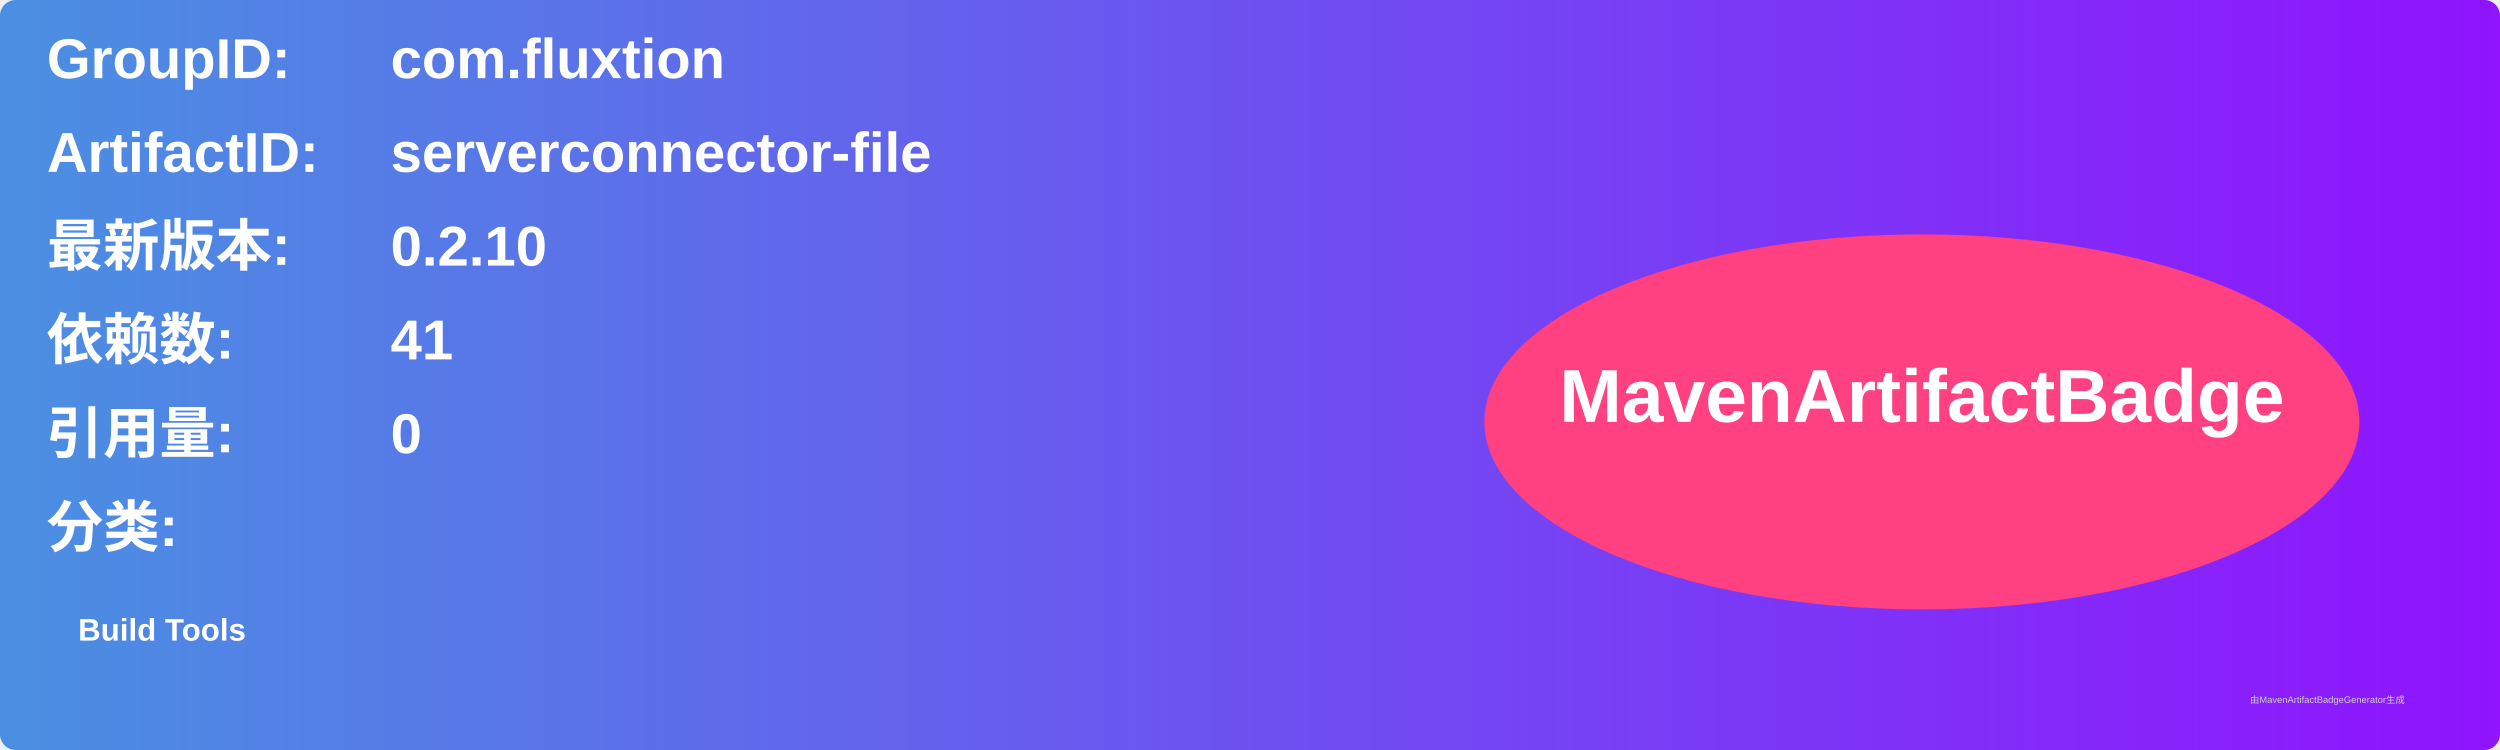
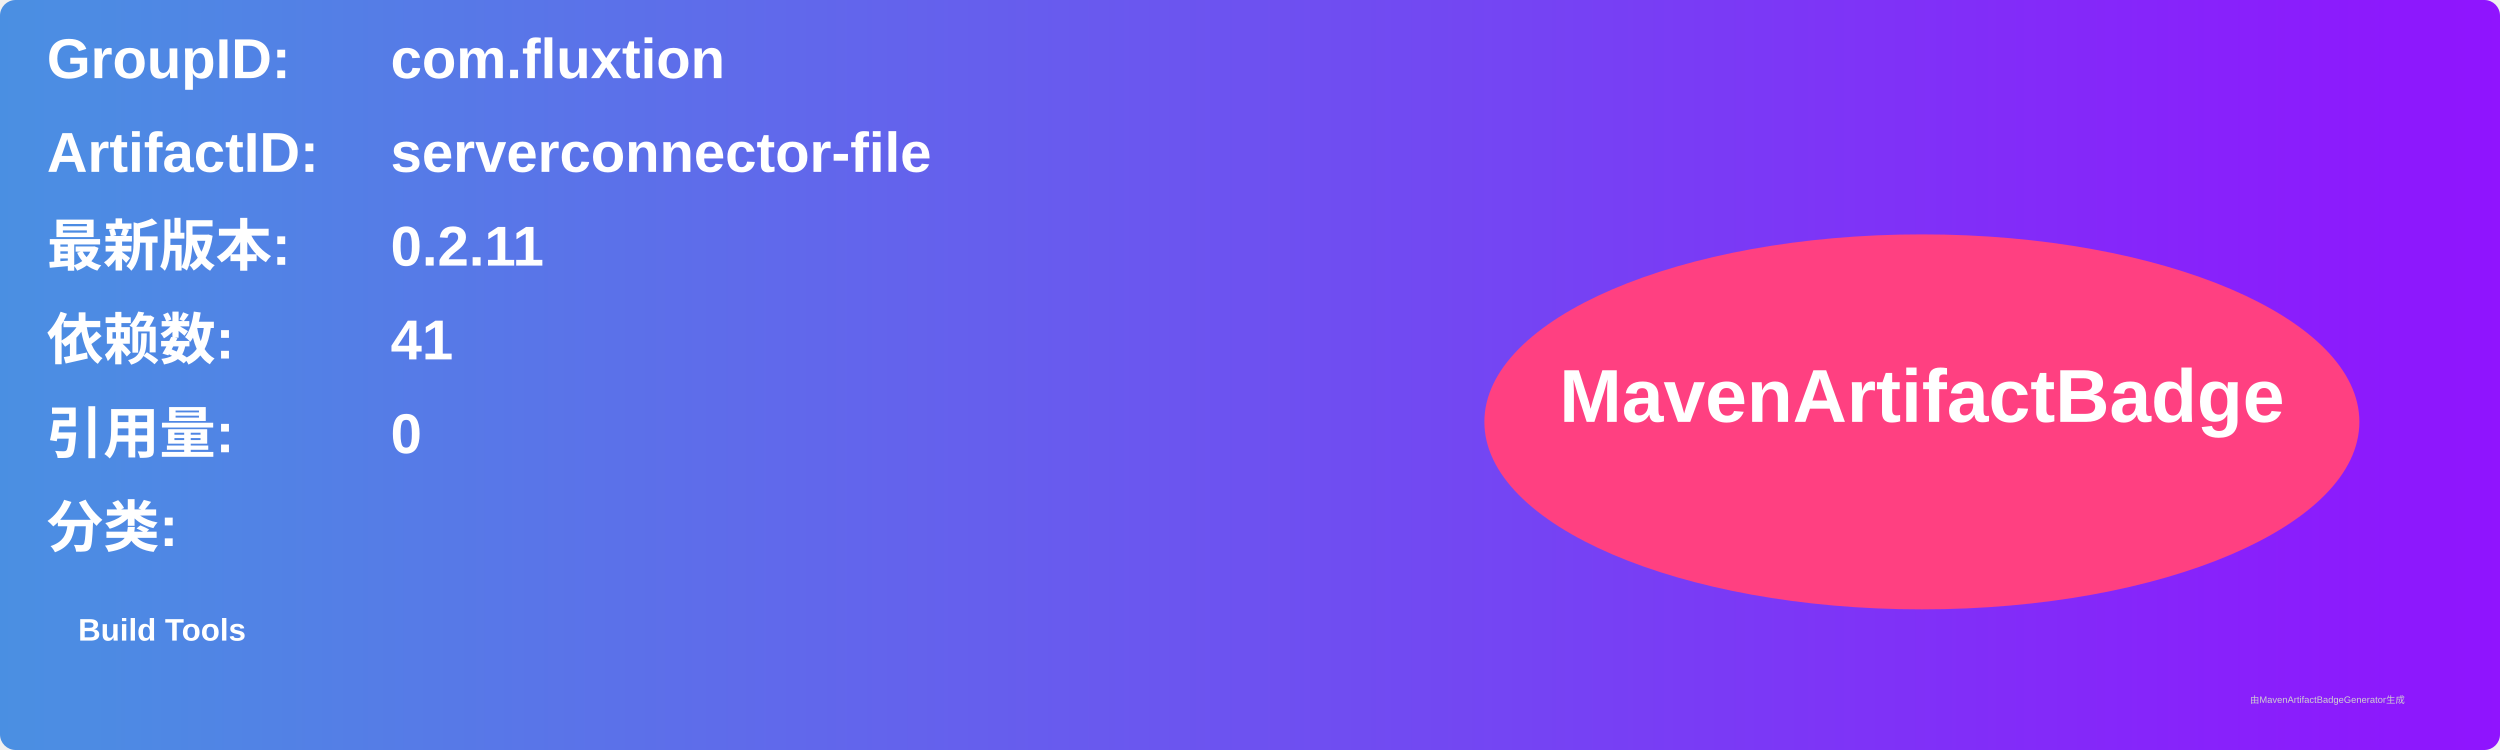
<svg xmlns="http://www.w3.org/2000/svg" width="800" height="240" viewBox="0 0 800 240">
  <linearGradient id="grad" x1="0%" y1="0%" x2="100%" y2="0%">
    <stop offset="0%" stop-color="#4a90e2" />
    <stop offset="100%" stop-color="#9013fe" />
  </linearGradient>
  <rect width="100%" height="100%" rx="5" ry="5" fill="url(#grad)" />
  <g transform="translate(15, 15)">
    <text x="0" y="10" font-family="Arial" font-size="18" fill="white" font-weight="bold" width="260">GroupID:</text>
    <text x="110" y="10" font-family="Arial" font-size="18" fill="white" font-weight="bold" width="460">com.fluxtion</text>
    <text x="0" y="40" font-family="Arial" font-size="18" fill="white" font-weight="bold" width="260">ArtifactID:</text>
    <text x="110" y="40" font-family="Arial" font-size="18" fill="white" font-weight="bold" width="460">serverconnector-file</text>
    <text x="0" y="70" font-family="Arial" font-size="18" fill="white" font-weight="bold">最新版本:</text>
    <text x="110" y="70" font-family="Arial" font-size="18" fill="white" font-weight="bold">
-       <tspan font-weight="bold">0.2.10</tspan>
+       <tspan font-weight="bold">0.2.11</tspan>
    </text>
    <text x="0" y="100" font-family="Arial" font-size="18" fill="white" font-weight="bold">依赖数: </text>
    <text x="110" y="100" font-family="Arial" font-size="18" fill="white">
      <tspan font-weight="bold">41</tspan>
    </text>
    <text x="0" y="130" font-family="Arial" font-size="18" fill="white" font-weight="bold">引用量: </text>
    <text x="110" y="130" font-family="Arial" font-size="18" fill="white">
      <tspan font-weight="bold">0</tspan>
    </text>
    <text x="0" y="160" font-family="Arial" font-size="18" fill="white" font-weight="bold">分类:</text>
    <text x="10" y="190" font-family="Arial" font-size="10" fill="white">
      <tspan font-weight="bold">Build Tools</tspan>
    </text>
    <ellipse cx="600" cy="120" rx="140" ry="60" fill="#ff4081" />
    <text x="600" y="120" text-anchor="middle" font-family="Arial" font-size="24" fill="white" font-weight="bold">MavenArtifactBadge</text>
  </g>
  <text x="720" y="225" font-family="Arial" font-size="3" fill="#d0d0d0">由MavenArtifactBadgeGenerator生成</text>
</svg>
